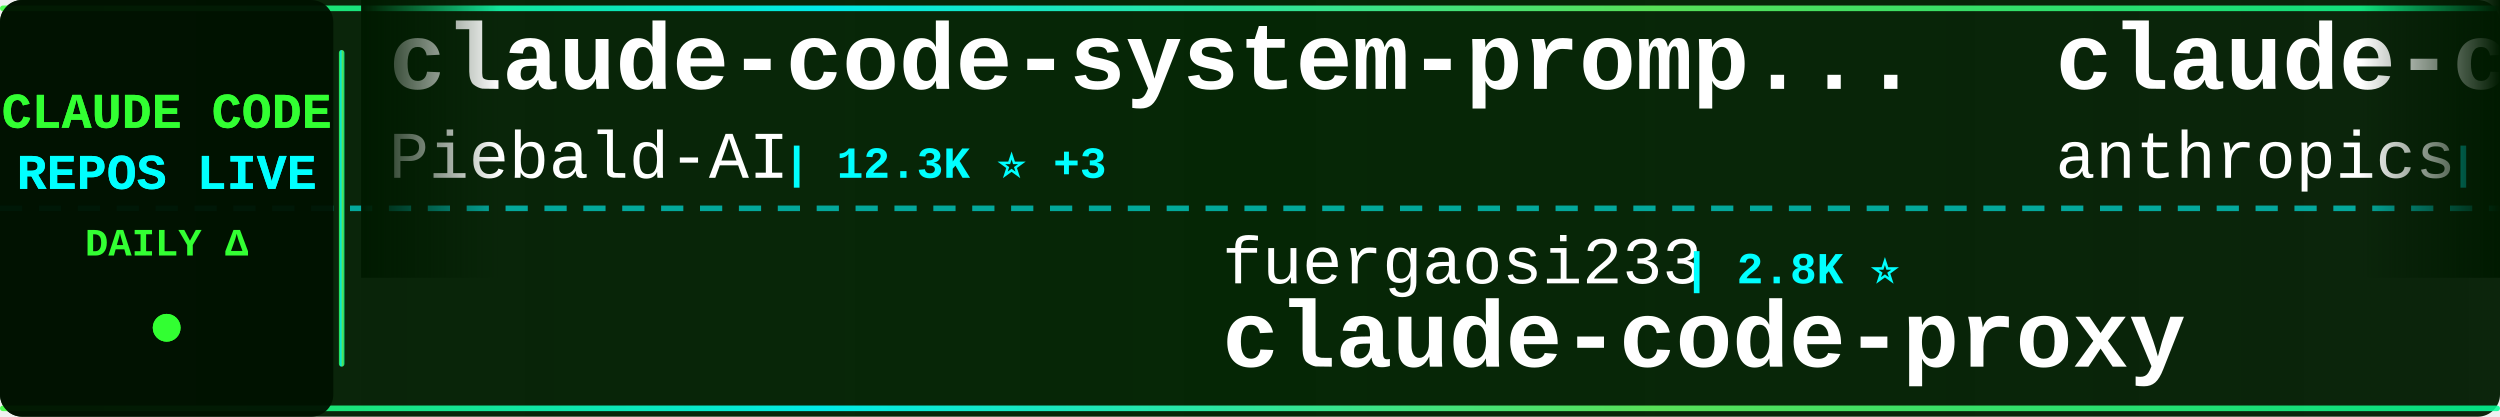
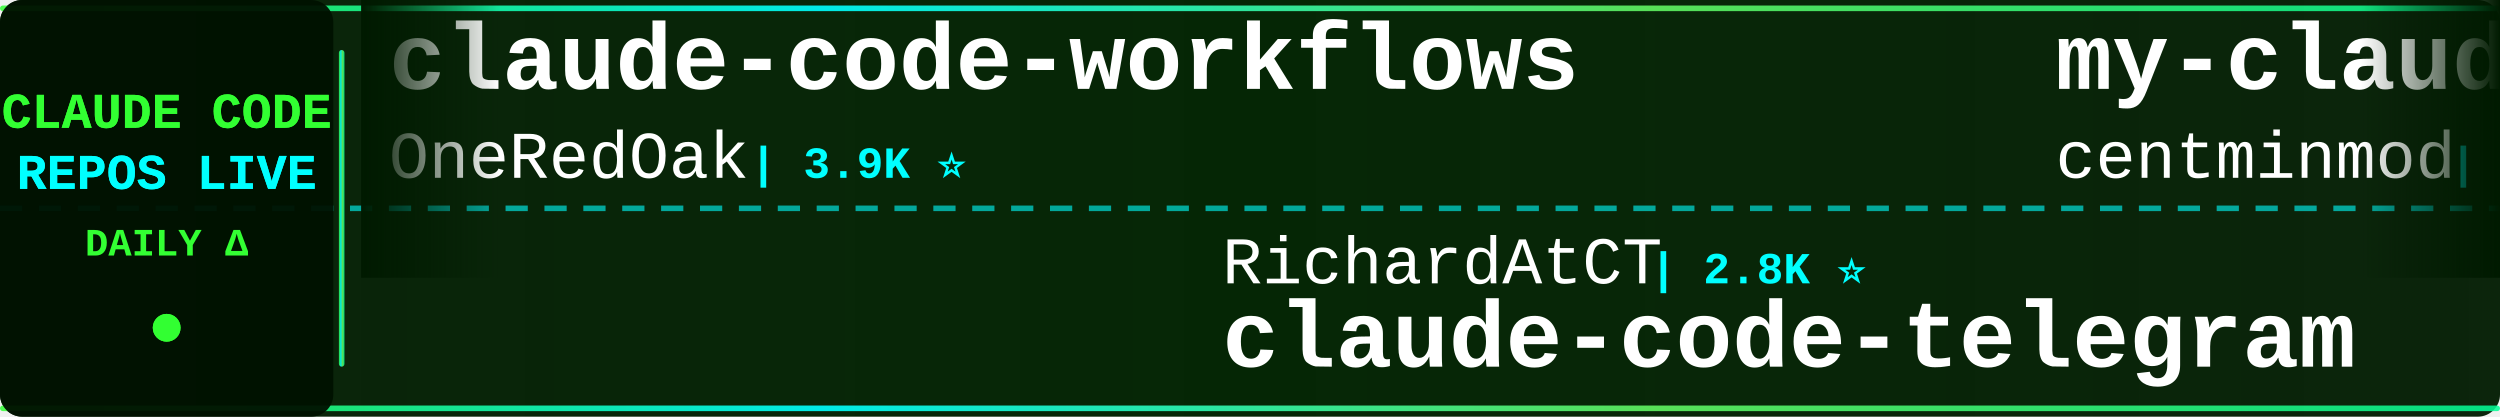
<svg xmlns="http://www.w3.org/2000/svg" width="900" height="150">
  <defs>
    <linearGradient id="tickerBg" x1="0%" y1="0%" x2="100%" y2="0%">
      <stop offset="0%" style="stop-color:#001a00;stop-opacity:0.95" />
      <stop offset="50%" style="stop-color:#002200;stop-opacity:0.98" />
      <stop offset="100%" style="stop-color:#001a00;stop-opacity:0.95" />
    </linearGradient>
    <linearGradient id="borderGrad" x1="0%" y1="0%" x2="100%" y2="0%">
      <stop offset="0%" style="stop-color:#33ff33;stop-opacity:0.85">
        <animate attributeName="stop-opacity" values="0.85;1;0.85" dur="2s" repeatCount="indefinite" />
      </stop>
      <stop offset="33%" style="stop-color:#00ffff;stop-opacity:0.9">
        <animate attributeName="stop-opacity" values="0.9;1;0.9" dur="2.2s" repeatCount="indefinite" />
      </stop>
      <stop offset="66%" style="stop-color:#66ff66;stop-opacity:0.85">
        <animate attributeName="stop-opacity" values="0.85;1;0.85" dur="1.8s" repeatCount="indefinite" />
      </stop>
      <stop offset="100%" style="stop-color:#00ff99;stop-opacity:0.85">
        <animate attributeName="stop-opacity" values="0.85;1;0.85" dur="2s" repeatCount="indefinite" />
      </stop>
    </linearGradient>
    <filter id="textGlow">
      <feGaussianBlur stdDeviation="0.1" result="coloredBlur" />
      <feMerge>
        <feMergeNode in="coloredBlur" />
        <feMergeNode in="SourceGraphic" />
      </feMerge>
    </filter>
    <filter id="metricGlow">
      <feGaussianBlur stdDeviation="0.2" result="coloredBlur" />
      <feMerge>
        <feMergeNode in="coloredBlur" />
        <feMergeNode in="SourceGraphic" />
      </feMerge>
    </filter>
    <linearGradient id="leftFade" x1="0%" y1="0%" x2="100%" y2="0%">
      <stop offset="0%" style="stop-color:#001a00;stop-opacity:1" />
      <stop offset="100%" style="stop-color:#001a00;stop-opacity:0" />
    </linearGradient>
    <linearGradient id="rightFade" x1="0%" y1="0%" x2="100%" y2="0%">
      <stop offset="0%" style="stop-color:#001a00;stop-opacity:0" />
      <stop offset="100%" style="stop-color:#001a00;stop-opacity:1" />
    </linearGradient>
  </defs>
  <rect width="900" height="150" fill="url(#tickerBg)" rx="8" />
  <rect x="0" y="2" width="900" height="2" fill="url(#borderGrad)" rx="1" />
  <rect x="0" y="146" width="900" height="2" fill="url(#borderGrad)" rx="1" />
  <line x1="0" y1="75" x2="900" y2="75" stroke="#00ffff" stroke-width="2" stroke-dasharray="8 6" opacity="0.6" />
  <rect x="0" y="0" width="120" height="150" fill="#001100" opacity="0.95" rx="8" />
  <text x="60" y="46" font-family="'Courier New', monospace" font-size="18" font-weight="bold" fill="#33ff33" text-anchor="middle" filter="url(#textGlow)">
    CLAUDE CODE
  </text>
  <text x="60" y="68" font-family="'Courier New', monospace" font-size="18" font-weight="bold" fill="#00ffff" text-anchor="middle" filter="url(#textGlow)">
    REPOS LIVE
  </text>
  <text x="60" y="92" font-family="'Courier New', monospace" font-size="14" font-weight="bold" fill="#33ff33" text-anchor="middle">
    DAILY Δ
  </text>
  <circle cx="60" cy="118" r="5" fill="#33ff33" filter="url(#metricGlow)">
    <animate attributeName="r" values="4;6;4" dur="1.5s" repeatCount="indefinite" />
    <animate attributeName="opacity" values="0.6;1;0.6" dur="1.5s" repeatCount="indefinite" />
  </circle>
  <rect x="122" y="18" width="2" height="114" fill="url(#borderGrad)" rx="1" />
  <clipPath id="tickerClip">
    <rect x="130" y="0" width="770" height="150" />
  </clipPath>
  <g clip-path="url(#tickerClip)">
    <g id="tickerItems">
      <animateTransform attributeName="transform" attributeType="XML" type="translate" from="0 0" to="-3000 0" dur="54s" repeatCount="indefinite" />
      <g transform="translate(0, 0)">
-         <text x="140" y="32" font-family="'Courier New', monospace" font-size="34" font-weight="bold" fill="#ffffff">claude-code-system-promp...</text>
-         <text x="140" y="64" font-family="'Courier New', monospace" font-size="24" font-weight="normal" fill="#ffffff" opacity="1.0">Piebald-AI</text>
-         <text x="282" y="64" font-family="'Courier New', monospace" font-size="16" font-weight="bold" fill="#00ffff"> | 12.3K ⭐ +3</text>
+         <text x="140" y="32" font-family="'Courier New', monospace" font-size="34" font-weight="bold" fill="#ffffff">claude-code-workflows</text>
+         <text x="140" y="64" font-family="'Courier New', monospace" font-size="24" font-weight="normal" fill="#ffffff" opacity="1.0">OneRedOak</text>
+         <text x="270" y="64" font-family="'Courier New', monospace" font-size="16" font-weight="bold" fill="#00ffff"> | 3.9K ⭐</text>
      </g>
      <g transform="translate(300, 0)">
-         <text x="140" y="102" font-family="'Courier New', monospace" font-size="24" font-weight="normal" fill="#ffffff" opacity="1.0">fuergaosi233</text>
-         <text x="306" y="102" font-family="'Courier New', monospace" font-size="16" font-weight="bold" fill="#00ffff"> | 2.8K ⭐</text>
-         <text x="140" y="132" font-family="'Courier New', monospace" font-size="34" font-weight="bold" fill="#ffffff">claude-code-proxy</text>
+         <text x="140" y="102" font-family="'Courier New', monospace" font-size="24" font-weight="normal" fill="#ffffff" opacity="1.0">RichardAtCT</text>
+         <text x="294" y="102" font-family="'Courier New', monospace" font-size="16" font-weight="bold" fill="#00ffff"> | 2.8K ⭐</text>
+         <text x="140" y="132" font-family="'Courier New', monospace" font-size="34" font-weight="bold" fill="#ffffff">claude-code-telegram</text>
      </g>
      <g transform="translate(600, 0)">
-         <text x="140" y="32" font-family="'Courier New', monospace" font-size="34" font-weight="bold" fill="#ffffff">claude-code-base-action</text>
-         <text x="140" y="64" font-family="'Courier New', monospace" font-size="24" font-weight="normal" fill="#ffffff" opacity="1.0">anthropics</text>
-         <text x="282" y="64" font-family="'Courier New', monospace" font-size="16" font-weight="bold" fill="#00ffff"> | 947 ⭐</text>
+         <text x="140" y="32" font-family="'Courier New', monospace" font-size="34" font-weight="bold" fill="#ffffff">my-claude-code-setup</text>
+         <text x="140" y="64" font-family="'Courier New', monospace" font-size="24" font-weight="normal" fill="#ffffff" opacity="1.0">centminmod</text>
+         <text x="282" y="64" font-family="'Courier New', monospace" font-size="16" font-weight="bold" fill="#00ffff"> | 2.6K ⭐</text>
      </g>
      <g transform="translate(900, 0)">
-         <text x="140" y="102" font-family="'Courier New', monospace" font-size="24" font-weight="normal" fill="#ffffff" opacity="1.0">digitalsamba</text>
-         <text x="306" y="102" font-family="'Courier New', monospace" font-size="16" font-weight="bold" fill="#00ffff"> | 1.9K ⭐ +2</text>
-         <text x="140" y="132" font-family="'Courier New', monospace" font-size="34" font-weight="bold" fill="#ffffff">claude-code-video-toolki...</text>
+         <text x="140" y="102" font-family="'Courier New', monospace" font-size="24" font-weight="normal" fill="#ffffff" opacity="1.0">fazxes</text>
+         <text x="234" y="102" font-family="'Courier New', monospace" font-size="16" font-weight="bold" fill="#00ffff"> | 231 ⭐</text>
+         <text x="140" y="132" font-family="'Courier New', monospace" font-size="34" font-weight="bold" fill="#ffffff">Claude-code</text>
      </g>
      <g transform="translate(1200, 0)">
-         <text x="140" y="32" font-family="'Courier New', monospace" font-size="34" font-weight="bold" fill="#ffffff">ECC</text>
-         <text x="140" y="64" font-family="'Courier New', monospace" font-size="24" font-weight="normal" fill="#ffffff" opacity="1.0">affaan-m</text>
-         <text x="258" y="64" font-family="'Courier New', monospace" font-size="16" font-weight="bold" fill="#00ffff"> | 240.3K ⭐ +24</text>
+         <text x="140" y="32" font-family="'Courier New', monospace" font-size="34" font-weight="bold" fill="#ffffff">claude-code-from-source</text>
+         <text x="140" y="64" font-family="'Courier New', monospace" font-size="24" font-weight="normal" fill="#ffffff" opacity="1.0">alejandrobalderas</text>
+         <text x="366" y="64" font-family="'Courier New', monospace" font-size="16" font-weight="bold" fill="#00ffff"> | 2.8K ⭐</text>
      </g>
      <g transform="translate(1500, 0)">
-         <text x="140" y="102" font-family="'Courier New', monospace" font-size="24" font-weight="normal" fill="#ffffff" opacity="1.0">1rgs</text>
-         <text x="210" y="102" font-family="'Courier New', monospace" font-size="16" font-weight="bold" fill="#00ffff"> | 3.7K ⭐</text>
-         <text x="140" y="132" font-family="'Courier New', monospace" font-size="34" font-weight="bold" fill="#ffffff">claude-code-proxy</text>
+         <text x="140" y="102" font-family="'Courier New', monospace" font-size="24" font-weight="normal" fill="#ffffff" opacity="1.0">ding113</text>
+         <text x="246" y="102" font-family="'Courier New', monospace" font-size="16" font-weight="bold" fill="#00ffff"> | 3.3K ⭐</text>
+         <text x="140" y="132" font-family="'Courier New', monospace" font-size="34" font-weight="bold" fill="#ffffff">claude-code-hub</text>
      </g>
      <g transform="translate(1800, 0)">
-         <text x="140" y="32" font-family="'Courier New', monospace" font-size="34" font-weight="bold" fill="#ffffff">claude-code-engineering</text>
-         <text x="140" y="64" font-family="'Courier New', monospace" font-size="24" font-weight="normal" fill="#ffffff" opacity="1.0">huangjia2019</text>
-         <text x="306" y="64" font-family="'Courier New', monospace" font-size="16" font-weight="bold" fill="#00ffff"> | 1.1K ⭐</text>
+         <text x="140" y="32" font-family="'Courier New', monospace" font-size="34" font-weight="bold" fill="#ffffff">free-claude-code</text>
+         <text x="140" y="64" font-family="'Courier New', monospace" font-size="24" font-weight="normal" fill="#ffffff" opacity="1.0">Alishahryar1</text>
+         <text x="306" y="64" font-family="'Courier New', monospace" font-size="16" font-weight="bold" fill="#00ffff"> | 45.6K ⭐ +7</text>
      </g>
      <g transform="translate(2100, 0)">
-         <text x="140" y="102" font-family="'Courier New', monospace" font-size="24" font-weight="normal" fill="#ffffff" opacity="1.0">kodu-ai</text>
-         <text x="246" y="102" font-family="'Courier New', monospace" font-size="16" font-weight="bold" fill="#00ffff"> | 5.2K ⭐</text>
-         <text x="140" y="132" font-family="'Courier New', monospace" font-size="34" font-weight="bold" fill="#ffffff">claude-coder</text>
+         <text x="140" y="102" font-family="'Courier New', monospace" font-size="24" font-weight="normal" fill="#ffffff" opacity="1.0">hangsman</text>
+         <text x="258" y="102" font-family="'Courier New', monospace" font-size="16" font-weight="bold" fill="#00ffff"> | 791 ⭐</text>
+         <text x="140" y="132" font-family="'Courier New', monospace" font-size="34" font-weight="bold" fill="#ffffff">claude-code-source</text>
      </g>
      <g transform="translate(2400, 0)">
-         <text x="140" y="32" font-family="'Courier New', monospace" font-size="34" font-weight="bold" fill="#ffffff">ClaudeCodeAgents</text>
-         <text x="140" y="64" font-family="'Courier New', monospace" font-size="24" font-weight="normal" fill="#ffffff" opacity="1.0">darcyegb</text>
-         <text x="258" y="64" font-family="'Courier New', monospace" font-size="16" font-weight="bold" fill="#00ffff"> | 760 ⭐</text>
+         <text x="140" y="32" font-family="'Courier New', monospace" font-size="34" font-weight="bold" fill="#ffffff">Dive-into-Claude-Code</text>
+         <text x="140" y="64" font-family="'Courier New', monospace" font-size="24" font-weight="normal" fill="#ffffff" opacity="1.0">VILA-Lab</text>
+         <text x="258" y="64" font-family="'Courier New', monospace" font-size="16" font-weight="bold" fill="#00ffff"> | 2.1K ⭐</text>
      </g>
      <g transform="translate(2700, 0)">
-         <text x="140" y="102" font-family="'Courier New', monospace" font-size="24" font-weight="normal" fill="#ffffff" opacity="1.0">AICoderTudou</text>
-         <text x="306" y="102" font-family="'Courier New', monospace" font-size="16" font-weight="bold" fill="#00ffff"> | 497 ⭐</text>
-         <text x="140" y="132" font-family="'Courier New', monospace" font-size="34" font-weight="bold" fill="#ffffff">claude-code-tudou</text>
+         <text x="140" y="102" font-family="'Courier New', monospace" font-size="24" font-weight="normal" fill="#ffffff" opacity="1.0">ChrisWiles</text>
+         <text x="282" y="102" font-family="'Courier New', monospace" font-size="16" font-weight="bold" fill="#00ffff"> | 6.0K ⭐</text>
+         <text x="140" y="132" font-family="'Courier New', monospace" font-size="34" font-weight="bold" fill="#ffffff">claude-code-showcase</text>
      </g>
      <g transform="translate(3000, 0)">
-         <text x="140" y="32" font-family="'Courier New', monospace" font-size="34" font-weight="bold" fill="#ffffff">claude-code-system-promp...</text>
-         <text x="140" y="64" font-family="'Courier New', monospace" font-size="24" font-weight="normal" fill="#ffffff" opacity="1.0">Piebald-AI</text>
-         <text x="282" y="64" font-family="'Courier New', monospace" font-size="16" font-weight="bold" fill="#00ffff"> | 12.3K ⭐ +3</text>
+         <text x="140" y="32" font-family="'Courier New', monospace" font-size="34" font-weight="bold" fill="#ffffff">claude-code-workflows</text>
+         <text x="140" y="64" font-family="'Courier New', monospace" font-size="24" font-weight="normal" fill="#ffffff" opacity="1.0">OneRedOak</text>
+         <text x="270" y="64" font-family="'Courier New', monospace" font-size="16" font-weight="bold" fill="#00ffff"> | 3.9K ⭐</text>
      </g>
      <g transform="translate(3300, 0)">
-         <text x="140" y="102" font-family="'Courier New', monospace" font-size="24" font-weight="normal" fill="#ffffff" opacity="1.0">fuergaosi233</text>
-         <text x="306" y="102" font-family="'Courier New', monospace" font-size="16" font-weight="bold" fill="#00ffff"> | 2.8K ⭐</text>
-         <text x="140" y="132" font-family="'Courier New', monospace" font-size="34" font-weight="bold" fill="#ffffff">claude-code-proxy</text>
+         <text x="140" y="102" font-family="'Courier New', monospace" font-size="24" font-weight="normal" fill="#ffffff" opacity="1.0">RichardAtCT</text>
+         <text x="294" y="102" font-family="'Courier New', monospace" font-size="16" font-weight="bold" fill="#00ffff"> | 2.8K ⭐</text>
+         <text x="140" y="132" font-family="'Courier New', monospace" font-size="34" font-weight="bold" fill="#ffffff">claude-code-telegram</text>
      </g>
      <g transform="translate(3600, 0)">
-         <text x="140" y="32" font-family="'Courier New', monospace" font-size="34" font-weight="bold" fill="#ffffff">claude-code-base-action</text>
-         <text x="140" y="64" font-family="'Courier New', monospace" font-size="24" font-weight="normal" fill="#ffffff" opacity="1.0">anthropics</text>
-         <text x="282" y="64" font-family="'Courier New', monospace" font-size="16" font-weight="bold" fill="#00ffff"> | 947 ⭐</text>
+         <text x="140" y="32" font-family="'Courier New', monospace" font-size="34" font-weight="bold" fill="#ffffff">my-claude-code-setup</text>
+         <text x="140" y="64" font-family="'Courier New', monospace" font-size="24" font-weight="normal" fill="#ffffff" opacity="1.0">centminmod</text>
+         <text x="282" y="64" font-family="'Courier New', monospace" font-size="16" font-weight="bold" fill="#00ffff"> | 2.6K ⭐</text>
      </g>
      <g transform="translate(3900, 0)">
-         <text x="140" y="102" font-family="'Courier New', monospace" font-size="24" font-weight="normal" fill="#ffffff" opacity="1.0">digitalsamba</text>
-         <text x="306" y="102" font-family="'Courier New', monospace" font-size="16" font-weight="bold" fill="#00ffff"> | 1.9K ⭐ +2</text>
-         <text x="140" y="132" font-family="'Courier New', monospace" font-size="34" font-weight="bold" fill="#ffffff">claude-code-video-toolki...</text>
+         <text x="140" y="102" font-family="'Courier New', monospace" font-size="24" font-weight="normal" fill="#ffffff" opacity="1.0">fazxes</text>
+         <text x="234" y="102" font-family="'Courier New', monospace" font-size="16" font-weight="bold" fill="#00ffff"> | 231 ⭐</text>
+         <text x="140" y="132" font-family="'Courier New', monospace" font-size="34" font-weight="bold" fill="#ffffff">Claude-code</text>
      </g>
    </g>
  </g>
  <rect x="130" y="0" width="50" height="100" fill="url(#leftFade)" />
  <rect x="850" y="0" width="50" height="100" fill="url(#rightFade)" />
</svg>
